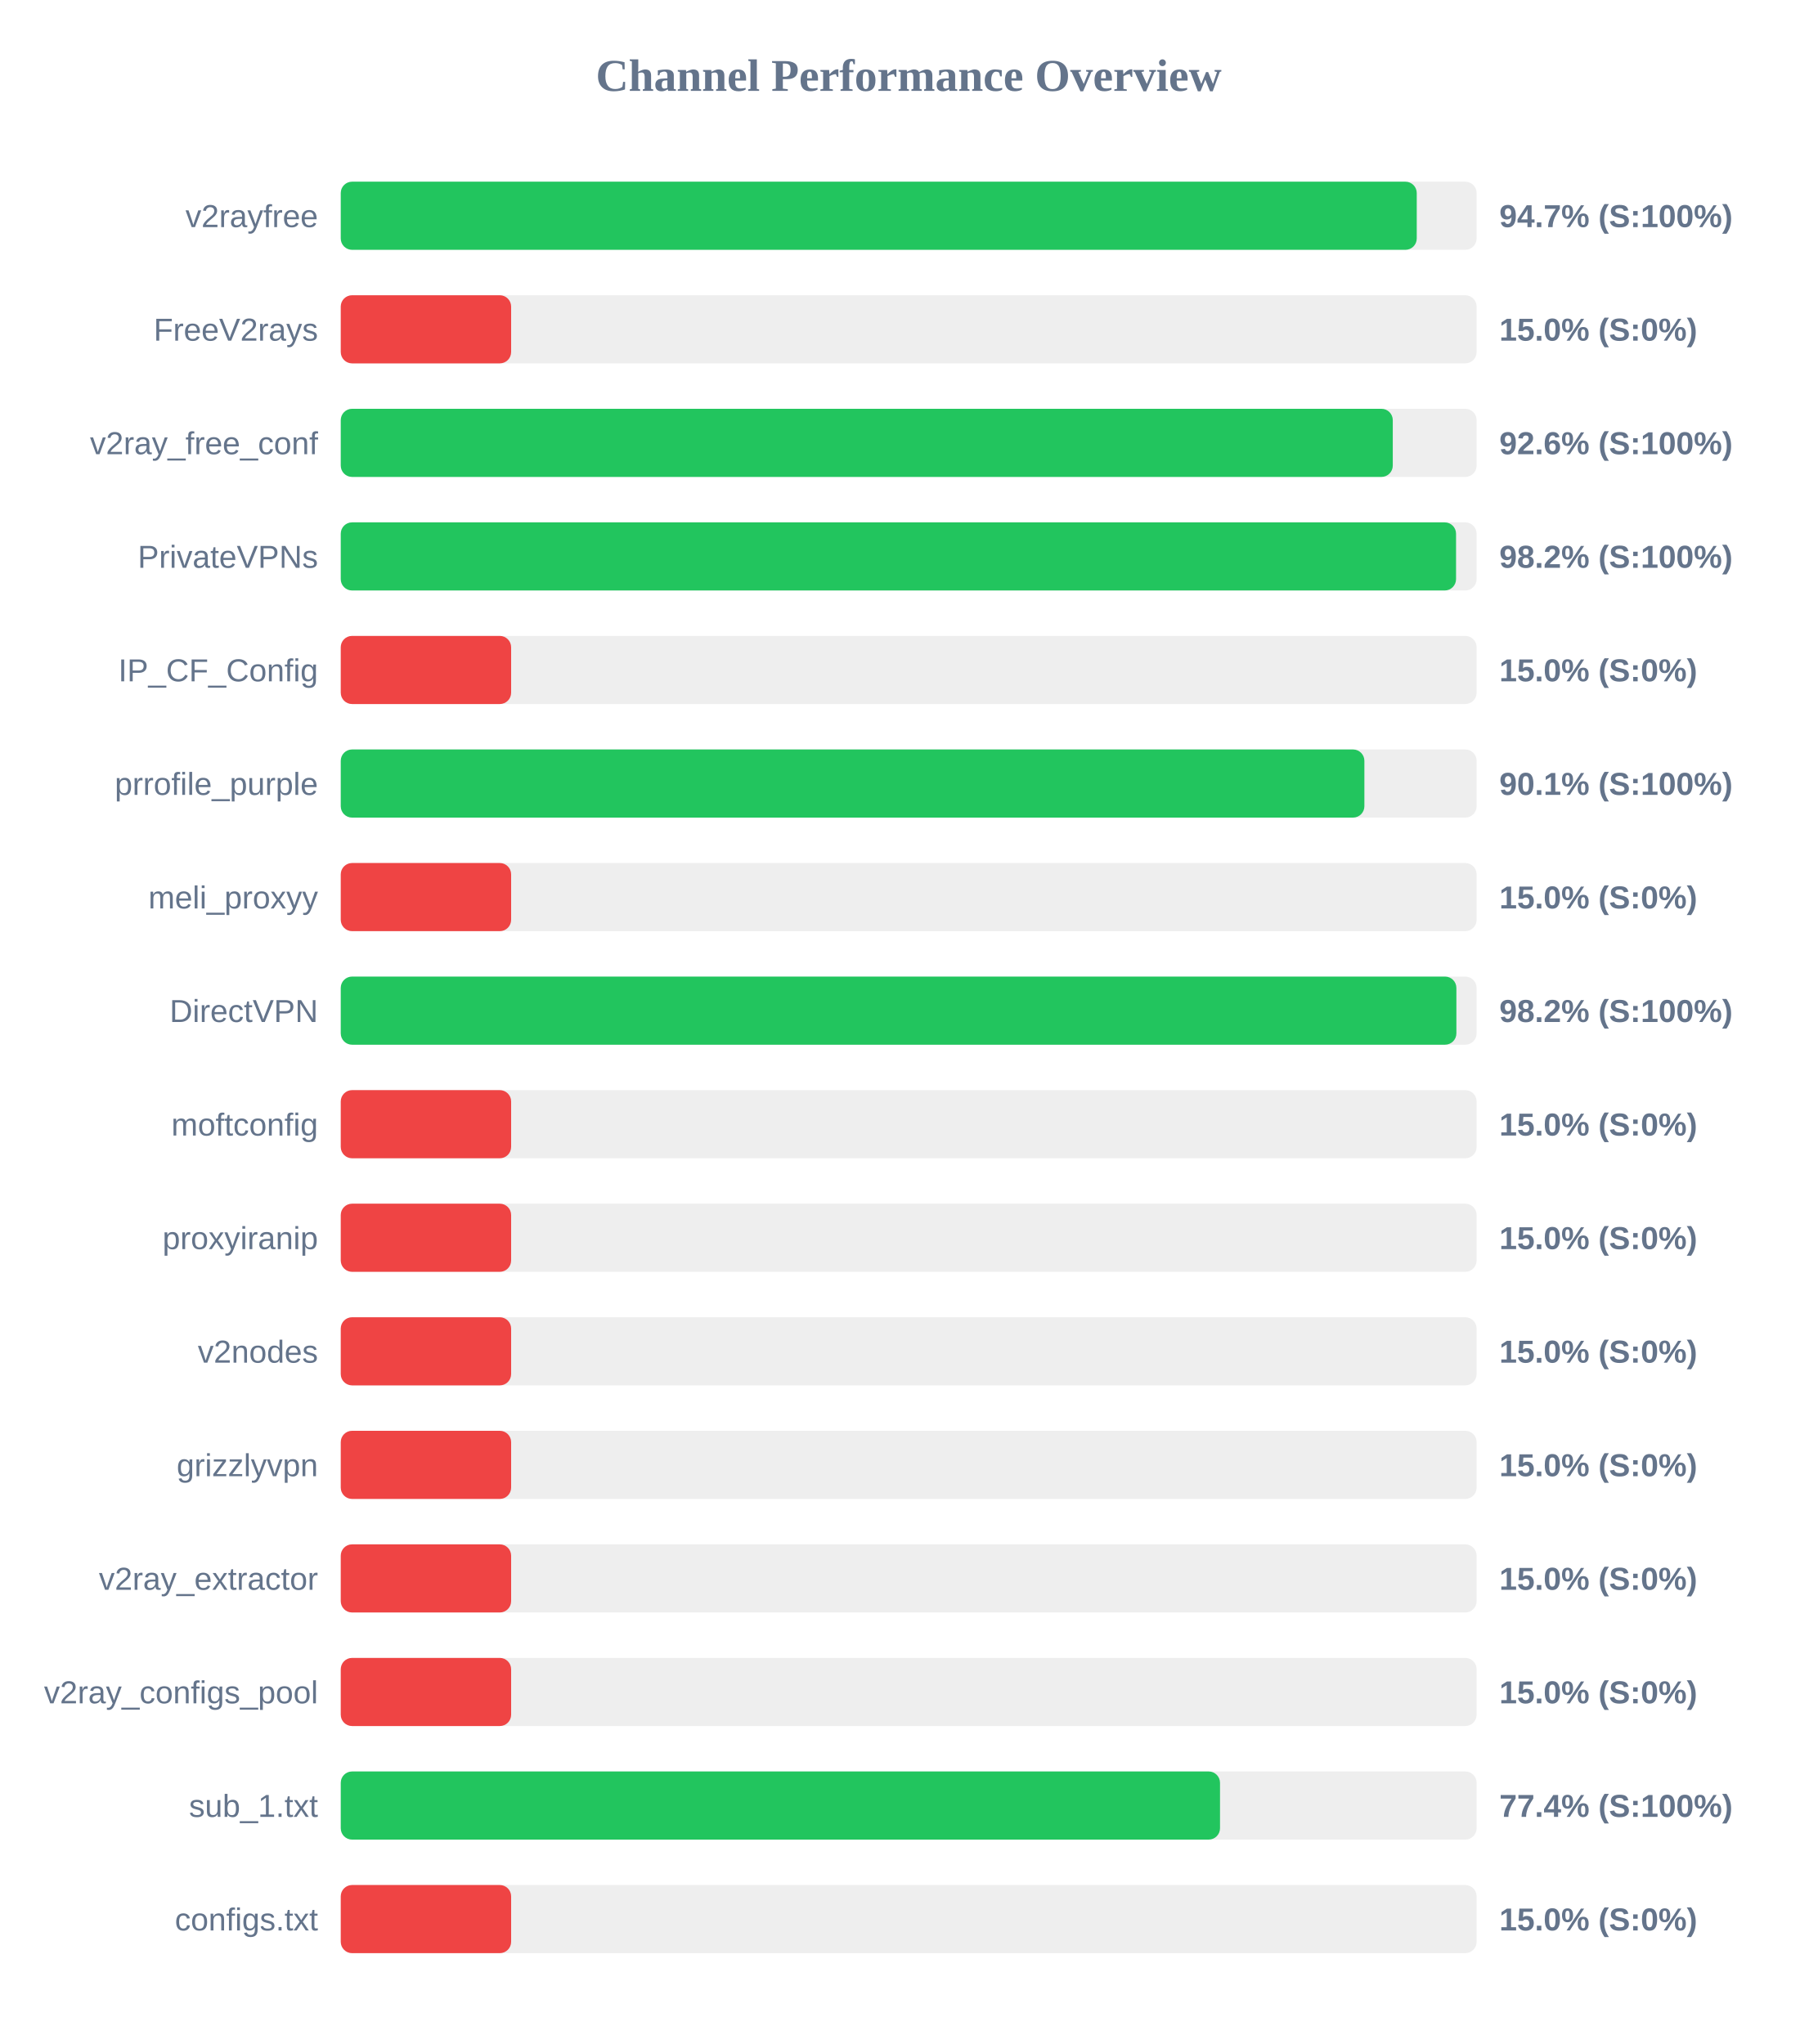
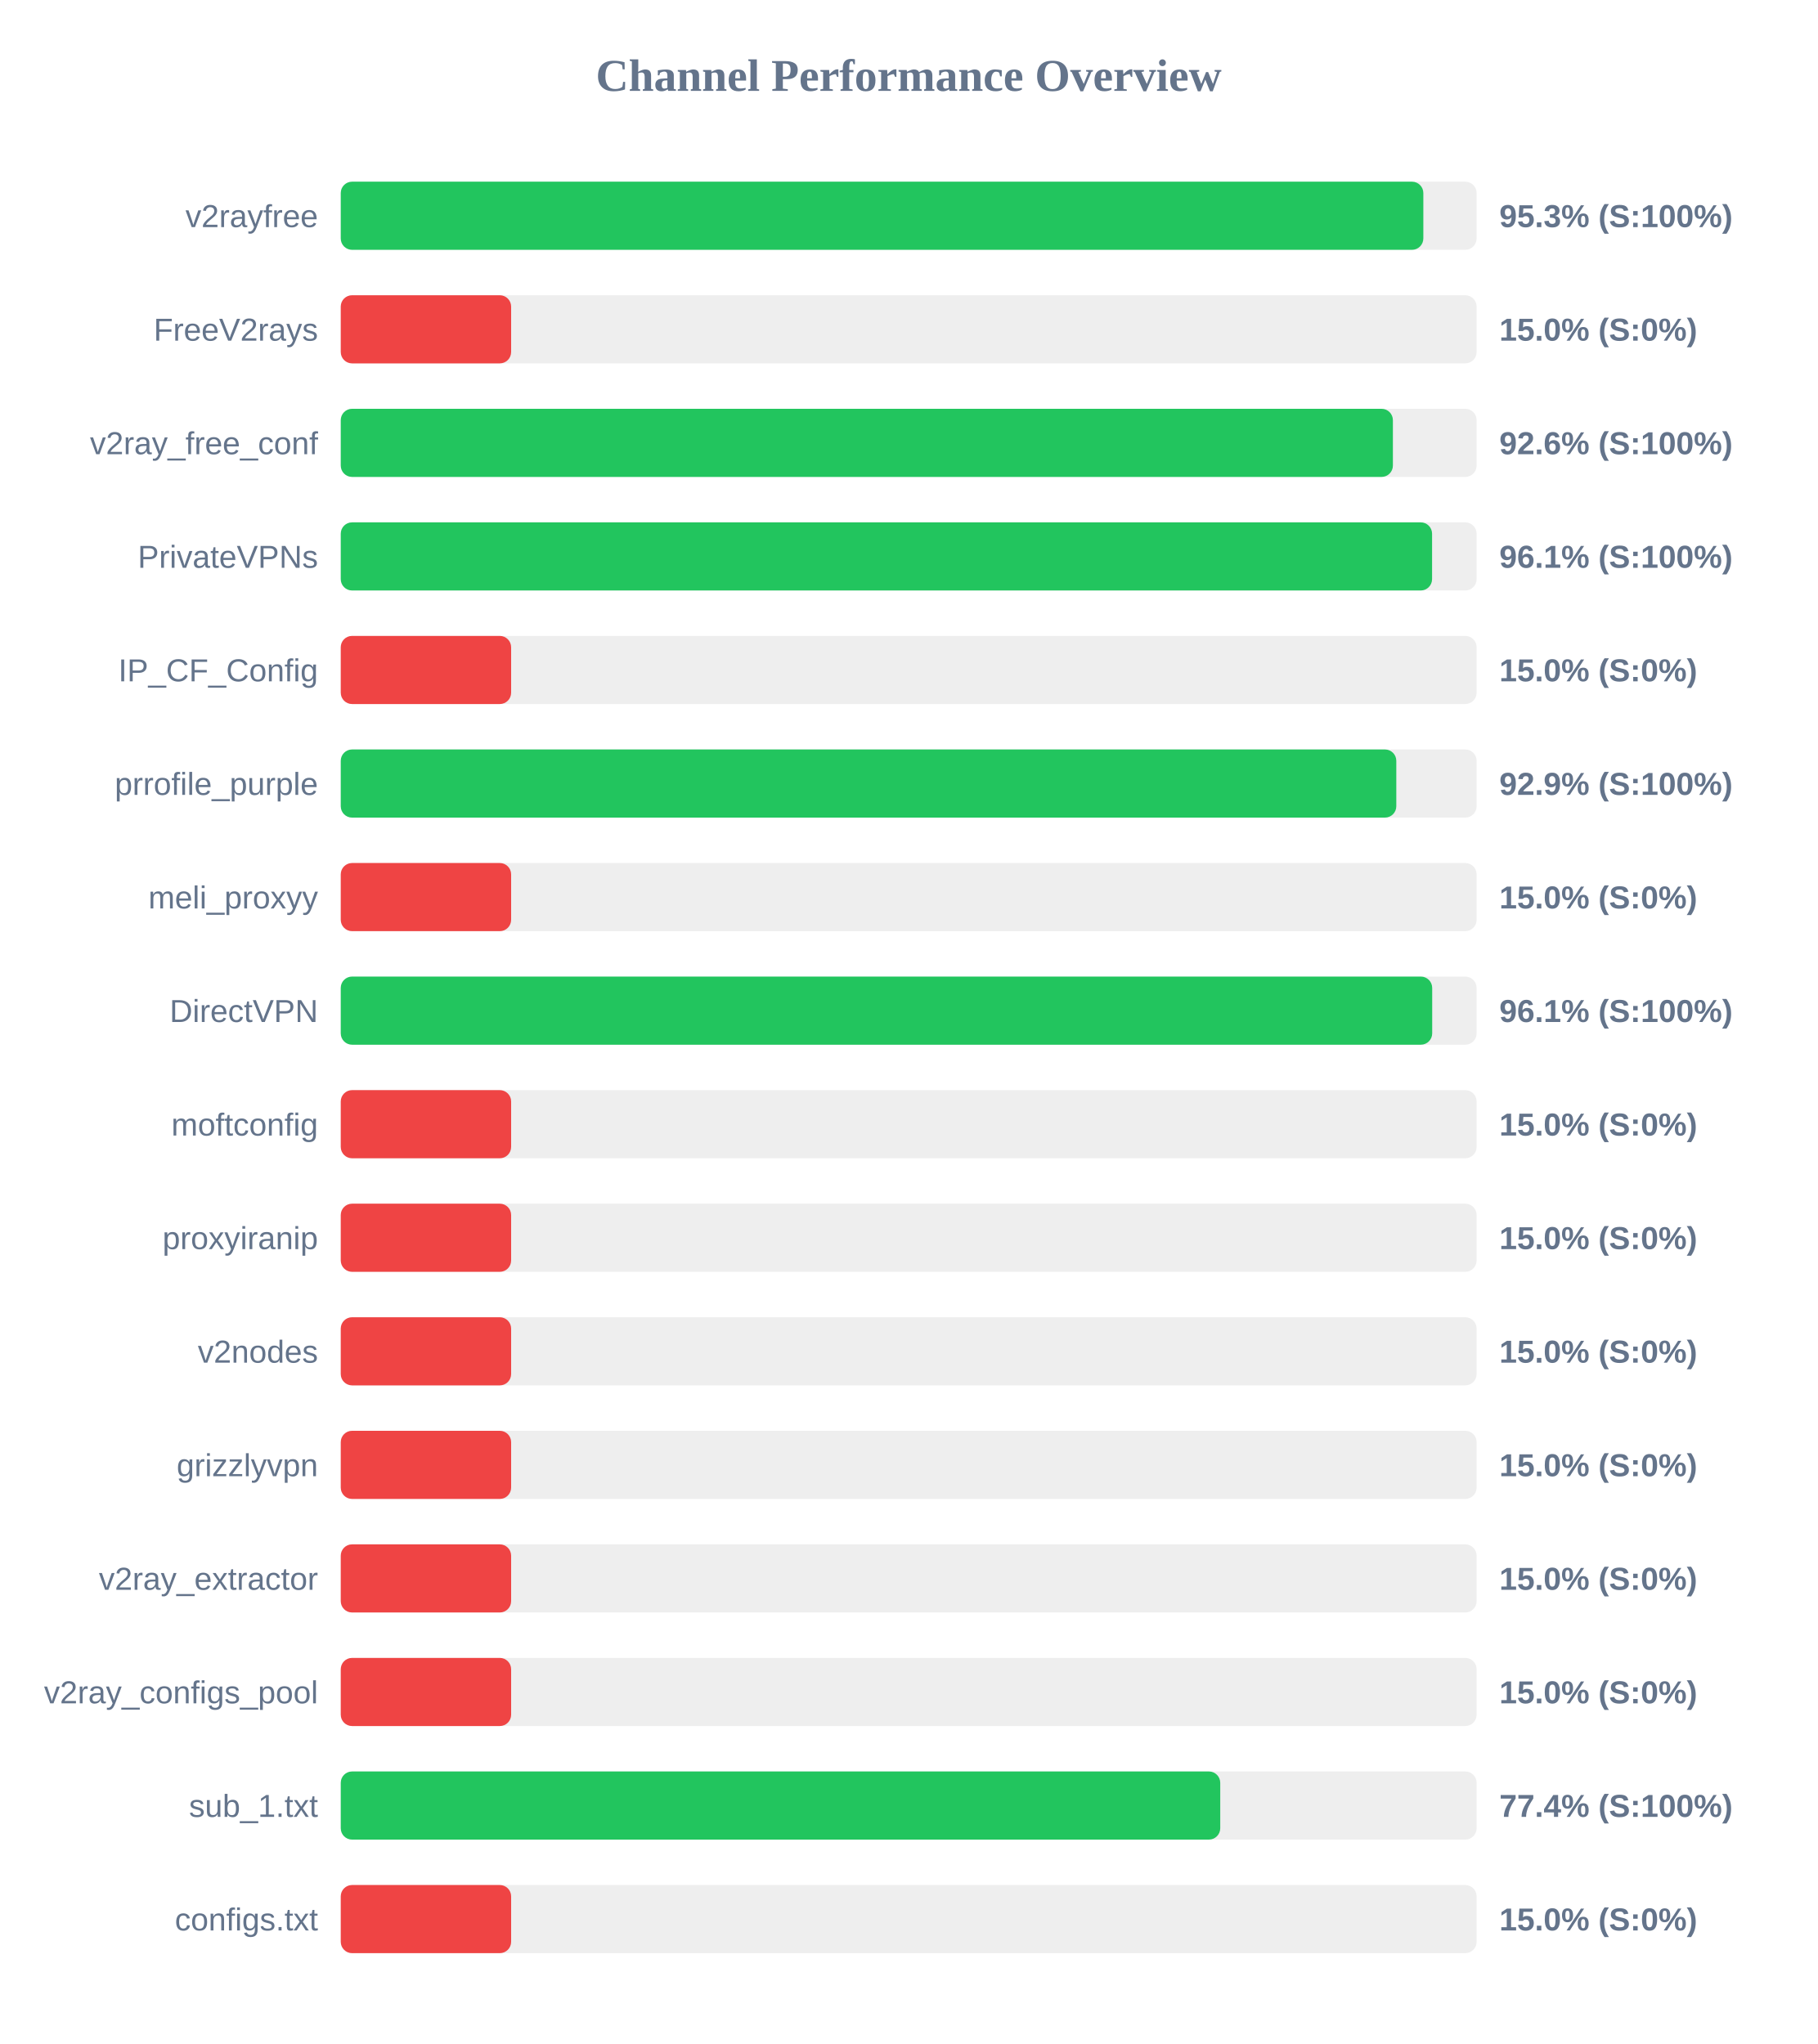
<svg xmlns="http://www.w3.org/2000/svg" width="800" height="900" version="1.1">
  <style>
        .row { font: 14px Arial; fill: #64748b; }
        .score { font: bold 14px Arial; fill: #64748b; }
    </style>
  <text x="400" y="40" text-anchor="middle" font-size="20px" font-weight="bold" fill="#64748b">Channel Performance Overview</text>
  <rect x="150" y="80" width="500" height="30" fill="#eee" rx="5" />
-   <rect x="150" y="80" width="473.65" height="30" fill="#22c55e" rx="5" />
+   <rect x="150" y="80" width="476.55" height="30" fill="#22c55e" rx="5" />
  <text x="140" y="100" text-anchor="end" class="row">v2rayfree</text>
-   <text x="660" y="100" text-anchor="start" class="score">94.7% (S:100%)</text>
+   <text x="660" y="100" text-anchor="start" class="score">95.3% (S:100%)</text>
  <rect x="150" y="130" width="500" height="30" fill="#eee" rx="5" />
  <rect x="150" y="130" width="75.0" height="30" fill="#ef4444" rx="5" />
  <text x="140" y="150" text-anchor="end" class="row">FreeV2rays</text>
  <text x="660" y="150" text-anchor="start" class="score">15.0% (S:0%)</text>
  <rect x="150" y="180" width="500" height="30" fill="#eee" rx="5" />
-   <rect x="150" y="180" width="463.1" height="30" fill="#22c55e" rx="5" />
+   <rect x="150" y="180" width="463.15" height="30" fill="#22c55e" rx="5" />
  <text x="140" y="200" text-anchor="end" class="row">v2ray_free_conf</text>
  <text x="660" y="200" text-anchor="start" class="score">92.6% (S:100%)</text>
  <rect x="150" y="230" width="500" height="30" fill="#eee" rx="5" />
-   <rect x="150" y="230" width="490.95" height="30" fill="#22c55e" rx="5" />
+   <rect x="150" y="230" width="480.4" height="30" fill="#22c55e" rx="5" />
  <text x="140" y="250" text-anchor="end" class="row">PrivateVPNs</text>
-   <text x="660" y="250" text-anchor="start" class="score">98.2% (S:100%)</text>
+   <text x="660" y="250" text-anchor="start" class="score">96.1% (S:100%)</text>
  <rect x="150" y="280" width="500" height="30" fill="#eee" rx="5" />
  <rect x="150" y="280" width="75.0" height="30" fill="#ef4444" rx="5" />
  <text x="140" y="300" text-anchor="end" class="row">IP_CF_Config</text>
  <text x="660" y="300" text-anchor="start" class="score">15.0% (S:0%)</text>
  <rect x="150" y="330" width="500" height="30" fill="#eee" rx="5" />
-   <rect x="150" y="330" width="450.6" height="30" fill="#22c55e" rx="5" />
+   <rect x="150" y="330" width="464.65" height="30" fill="#22c55e" rx="5" />
  <text x="140" y="350" text-anchor="end" class="row">prrofile_purple</text>
-   <text x="660" y="350" text-anchor="start" class="score">90.1% (S:100%)</text>
+   <text x="660" y="350" text-anchor="start" class="score">92.9% (S:100%)</text>
  <rect x="150" y="380" width="500" height="30" fill="#eee" rx="5" />
  <rect x="150" y="380" width="75.0" height="30" fill="#ef4444" rx="5" />
  <text x="140" y="400" text-anchor="end" class="row">meli_proxyy</text>
  <text x="660" y="400" text-anchor="start" class="score">15.0% (S:0%)</text>
  <rect x="150" y="430" width="500" height="30" fill="#eee" rx="5" />
-   <rect x="150" y="430" width="491.1" height="30" fill="#22c55e" rx="5" />
+   <rect x="150" y="430" width="480.45" height="30" fill="#22c55e" rx="5" />
  <text x="140" y="450" text-anchor="end" class="row">DirectVPN</text>
-   <text x="660" y="450" text-anchor="start" class="score">98.2% (S:100%)</text>
+   <text x="660" y="450" text-anchor="start" class="score">96.1% (S:100%)</text>
  <rect x="150" y="480" width="500" height="30" fill="#eee" rx="5" />
  <rect x="150" y="480" width="75.0" height="30" fill="#ef4444" rx="5" />
  <text x="140" y="500" text-anchor="end" class="row">moftconfig</text>
  <text x="660" y="500" text-anchor="start" class="score">15.0% (S:0%)</text>
  <rect x="150" y="530" width="500" height="30" fill="#eee" rx="5" />
  <rect x="150" y="530" width="75.0" height="30" fill="#ef4444" rx="5" />
  <text x="140" y="550" text-anchor="end" class="row">proxyiranip</text>
  <text x="660" y="550" text-anchor="start" class="score">15.0% (S:0%)</text>
  <rect x="150" y="580" width="500" height="30" fill="#eee" rx="5" />
  <rect x="150" y="580" width="75.0" height="30" fill="#ef4444" rx="5" />
  <text x="140" y="600" text-anchor="end" class="row">v2nodes</text>
  <text x="660" y="600" text-anchor="start" class="score">15.0% (S:0%)</text>
  <rect x="150" y="630" width="500" height="30" fill="#eee" rx="5" />
  <rect x="150" y="630" width="75.0" height="30" fill="#ef4444" rx="5" />
  <text x="140" y="650" text-anchor="end" class="row">grizzlyvpn</text>
  <text x="660" y="650" text-anchor="start" class="score">15.0% (S:0%)</text>
  <rect x="150" y="680" width="500" height="30" fill="#eee" rx="5" />
  <rect x="150" y="680" width="75.0" height="30" fill="#ef4444" rx="5" />
  <text x="140" y="700" text-anchor="end" class="row">v2ray_extractor</text>
  <text x="660" y="700" text-anchor="start" class="score">15.0% (S:0%)</text>
  <rect x="150" y="730" width="500" height="30" fill="#eee" rx="5" />
  <rect x="150" y="730" width="75.0" height="30" fill="#ef4444" rx="5" />
  <text x="140" y="750" text-anchor="end" class="row">v2ray_configs_pool</text>
  <text x="660" y="750" text-anchor="start" class="score">15.0% (S:0%)</text>
  <rect x="150" y="780" width="500" height="30" fill="#eee" rx="5" />
-   <rect x="150" y="780" width="387.05" height="30" fill="#22c55e" rx="5" />
+   <rect x="150" y="780" width="387.15" height="30" fill="#22c55e" rx="5" />
  <text x="140" y="800" text-anchor="end" class="row">sub_1.txt</text>
  <text x="660" y="800" text-anchor="start" class="score">77.4% (S:100%)</text>
  <rect x="150" y="830" width="500" height="30" fill="#eee" rx="5" />
  <rect x="150" y="830" width="75.0" height="30" fill="#ef4444" rx="5" />
  <text x="140" y="850" text-anchor="end" class="row">configs.txt</text>
  <text x="660" y="850" text-anchor="start" class="score">15.0% (S:0%)</text>
</svg>
